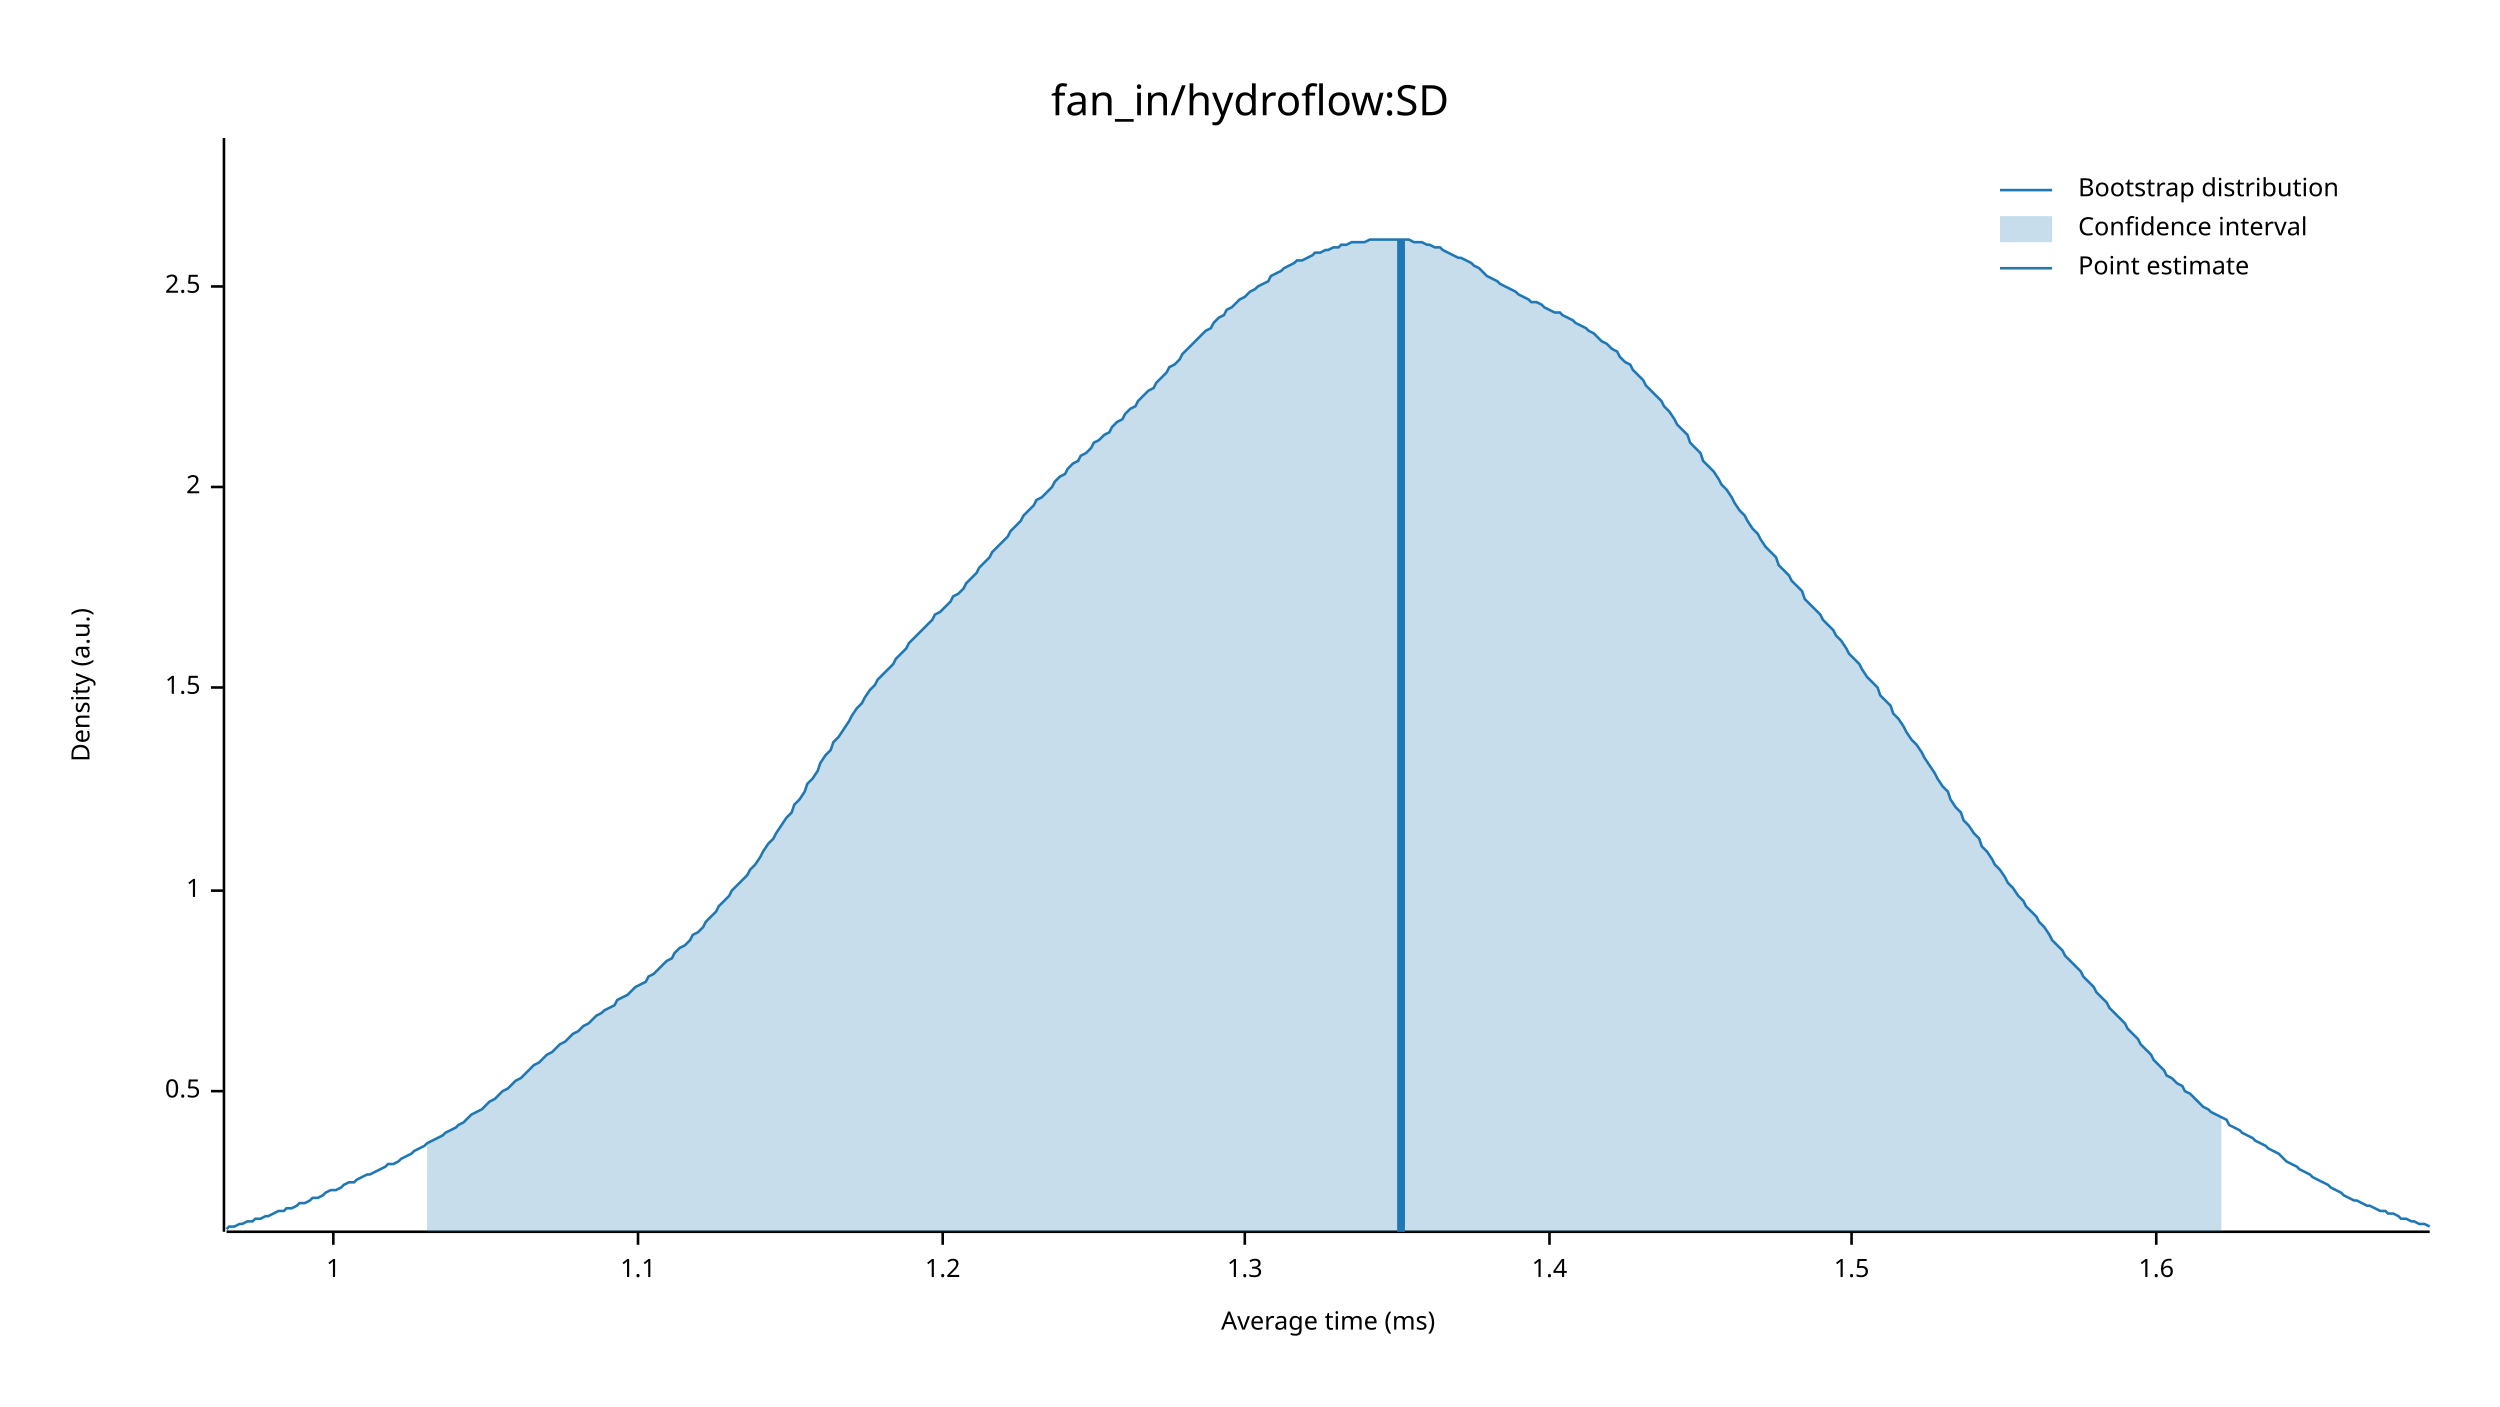
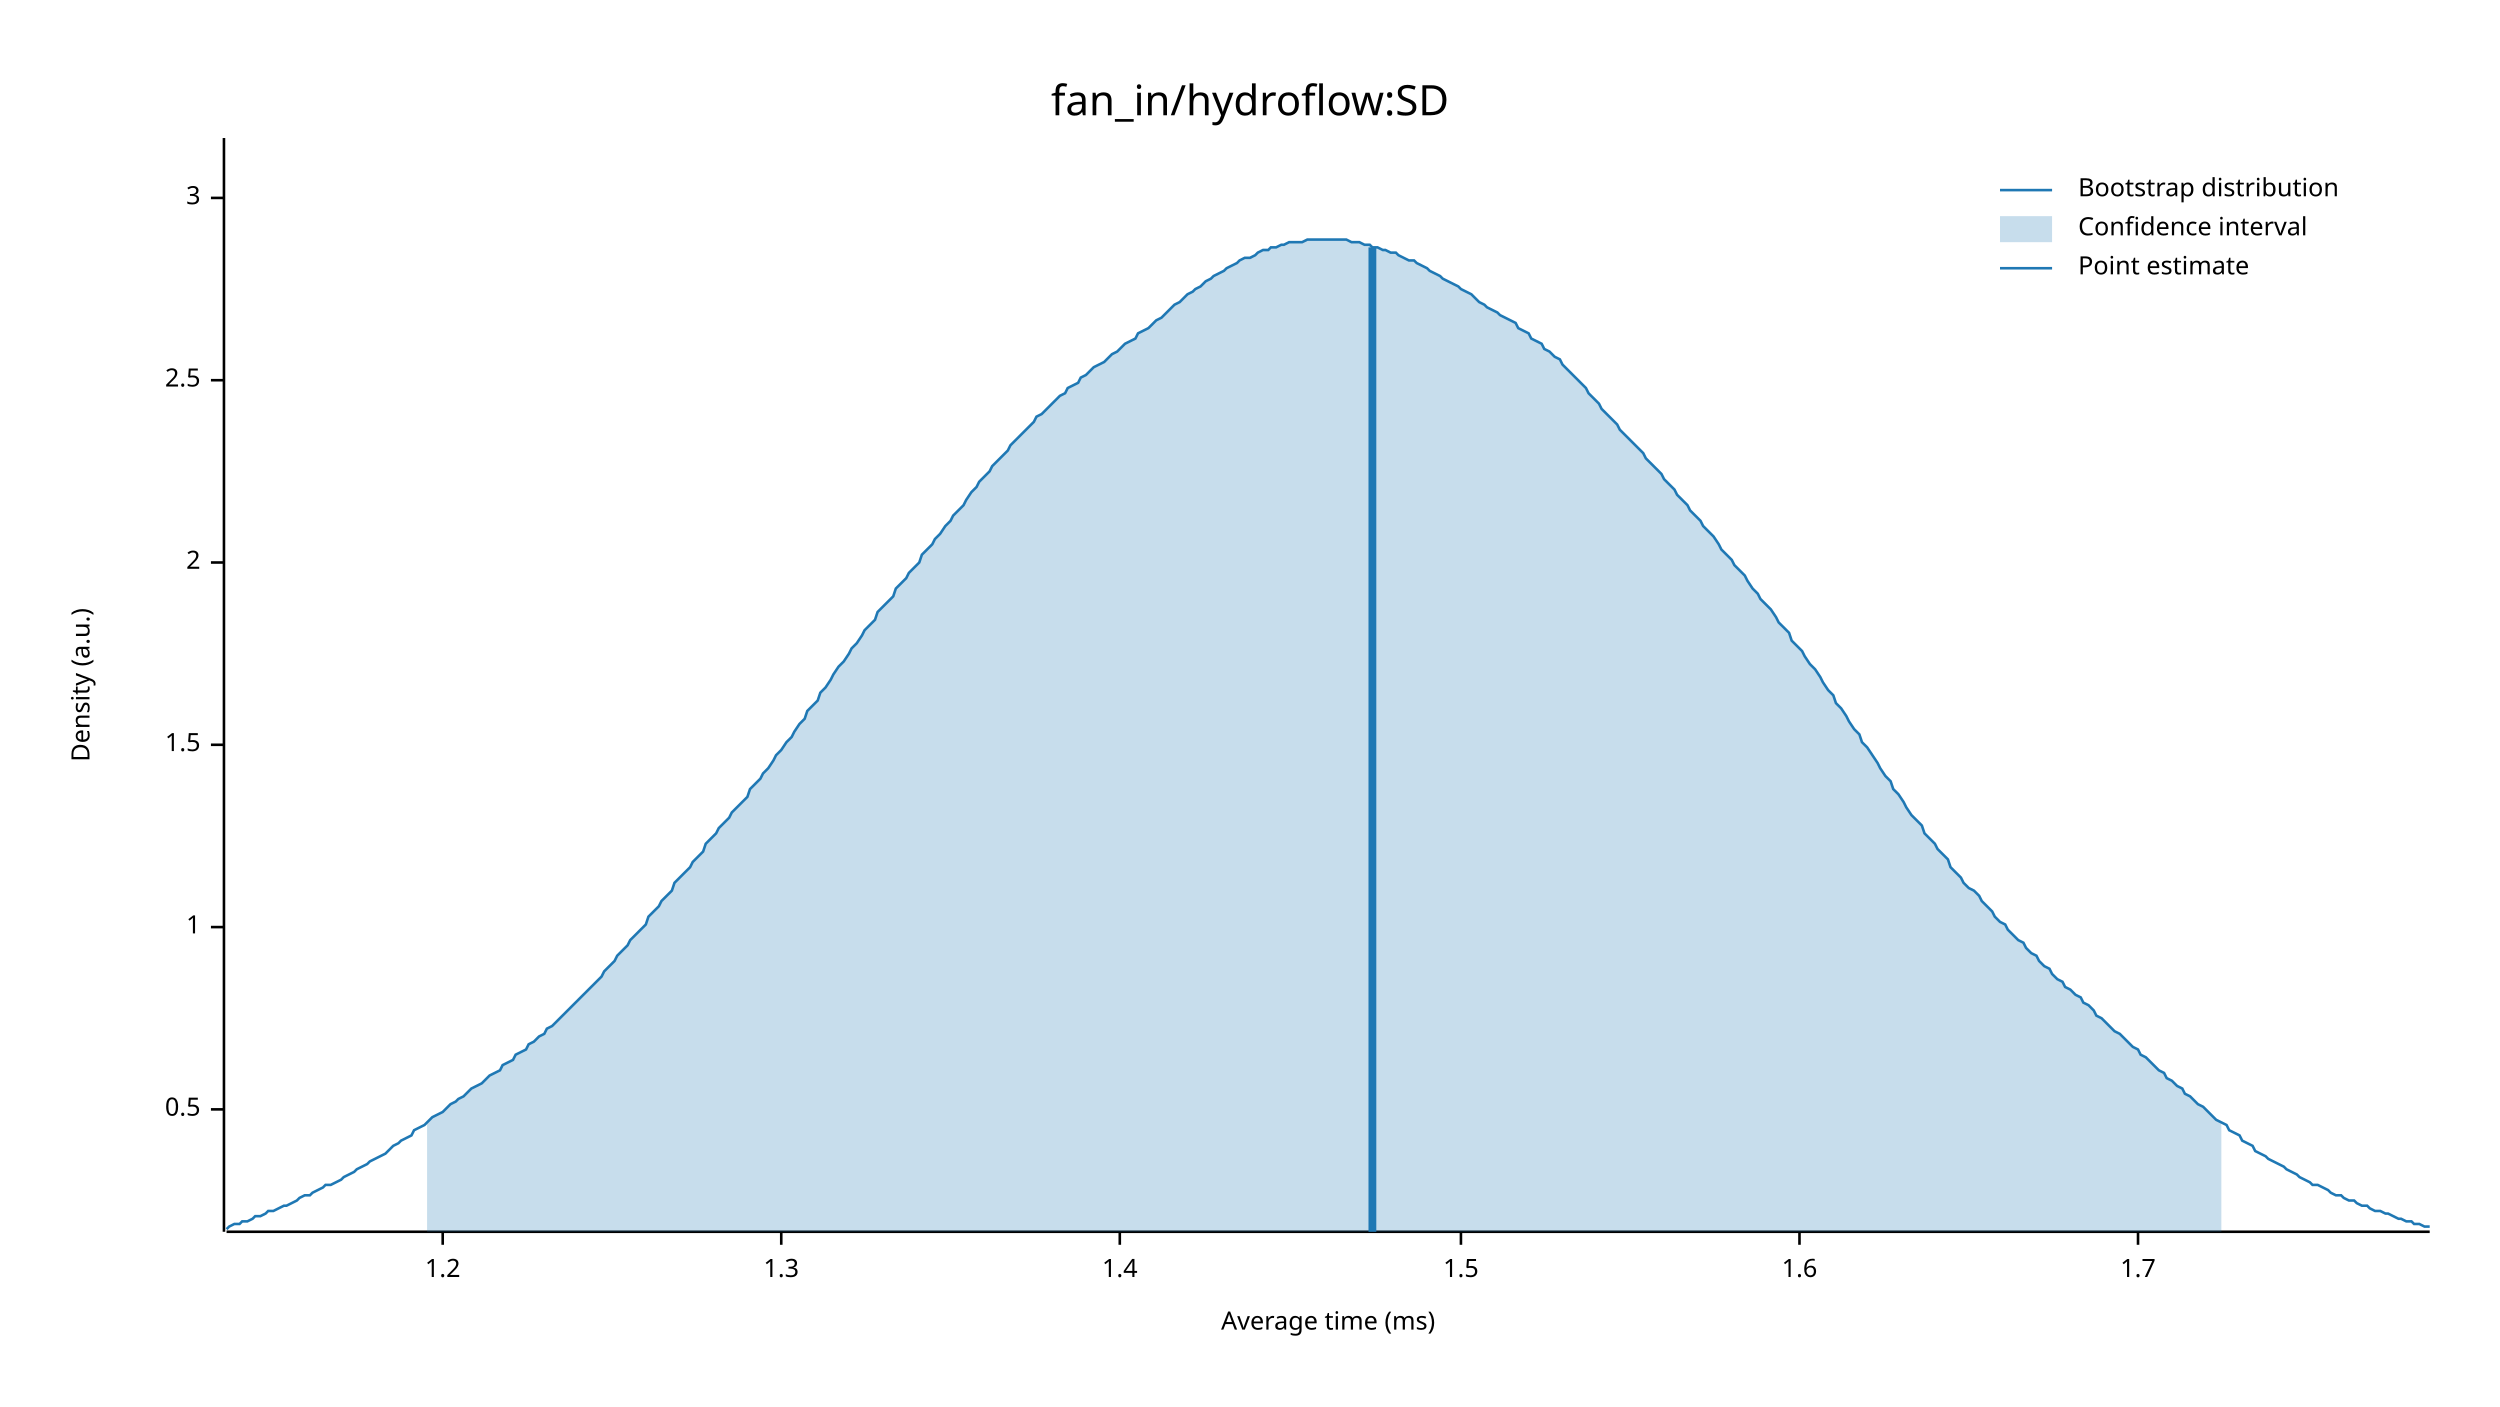
<svg xmlns="http://www.w3.org/2000/svg" width="960" height="540" viewBox="0 0 960 540">
  <text x="480" y="32" dy="0.76em" text-anchor="middle" font-family="sans-serif" font-size="16.129" opacity="1" fill="#000000">
fan_in/hydroflow:SD
</text>
  <text x="27" y="263" dy="0.76em" text-anchor="middle" font-family="sans-serif" font-size="9.677" opacity="1" fill="#000000" transform="rotate(270, 27, 263)">
Density (a.u.)
</text>
  <text x="510" y="513" dy="-0.5ex" text-anchor="middle" font-family="sans-serif" font-size="9.677" opacity="1" fill="#000000">
Average time (ms)
</text>
  <polyline fill="none" opacity="1" stroke="#000000" stroke-width="1" points="86,53 86,473 " />
-   <text x="77" y="419" dy="0.5ex" text-anchor="end" font-family="sans-serif" font-size="9.677" opacity="1" fill="#000000">
+   <text x="77" y="426" dy="0.5ex" text-anchor="end" font-family="sans-serif" font-size="9.677" opacity="1" fill="#000000">
0.5
</text>
-   <polyline fill="none" opacity="1" stroke="#000000" stroke-width="1" points="81,419 86,419 " />
-   <text x="77" y="342" dy="0.5ex" text-anchor="end" font-family="sans-serif" font-size="9.677" opacity="1" fill="#000000">
+   <polyline fill="none" opacity="1" stroke="#000000" stroke-width="1" points="81,426 86,426 " />
+   <text x="77" y="356" dy="0.5ex" text-anchor="end" font-family="sans-serif" font-size="9.677" opacity="1" fill="#000000">
1
</text>
-   <polyline fill="none" opacity="1" stroke="#000000" stroke-width="1" points="81,342 86,342 " />
-   <text x="77" y="264" dy="0.5ex" text-anchor="end" font-family="sans-serif" font-size="9.677" opacity="1" fill="#000000">
+   <polyline fill="none" opacity="1" stroke="#000000" stroke-width="1" points="81,356 86,356 " />
+   <text x="77" y="286" dy="0.5ex" text-anchor="end" font-family="sans-serif" font-size="9.677" opacity="1" fill="#000000">
1.5
</text>
-   <polyline fill="none" opacity="1" stroke="#000000" stroke-width="1" points="81,264 86,264 " />
-   <text x="77" y="187" dy="0.5ex" text-anchor="end" font-family="sans-serif" font-size="9.677" opacity="1" fill="#000000">
+   <polyline fill="none" opacity="1" stroke="#000000" stroke-width="1" points="81,286 86,286 " />
+   <text x="77" y="216" dy="0.5ex" text-anchor="end" font-family="sans-serif" font-size="9.677" opacity="1" fill="#000000">
2
</text>
-   <polyline fill="none" opacity="1" stroke="#000000" stroke-width="1" points="81,187 86,187 " />
-   <text x="77" y="110" dy="0.5ex" text-anchor="end" font-family="sans-serif" font-size="9.677" opacity="1" fill="#000000">
+   <polyline fill="none" opacity="1" stroke="#000000" stroke-width="1" points="81,216 86,216 " />
+   <text x="77" y="146" dy="0.5ex" text-anchor="end" font-family="sans-serif" font-size="9.677" opacity="1" fill="#000000">
2.5
</text>
-   <polyline fill="none" opacity="1" stroke="#000000" stroke-width="1" points="81,110 86,110 " />
+   <polyline fill="none" opacity="1" stroke="#000000" stroke-width="1" points="81,146 86,146 " />
+   <text x="77" y="76" dy="0.5ex" text-anchor="end" font-family="sans-serif" font-size="9.677" opacity="1" fill="#000000">
+ 3
+ </text>
+   <polyline fill="none" opacity="1" stroke="#000000" stroke-width="1" points="81,76 86,76 " />
  <polyline fill="none" opacity="1" stroke="#000000" stroke-width="1" points="87,473 933,473 " />
-   <text x="128" y="483" dy="0.76em" text-anchor="middle" font-family="sans-serif" font-size="9.677" opacity="1" fill="#000000">
- 1
- </text>
-   <polyline fill="none" opacity="1" stroke="#000000" stroke-width="1" points="128,473 128,478 " />
-   <text x="245" y="483" dy="0.76em" text-anchor="middle" font-family="sans-serif" font-size="9.677" opacity="1" fill="#000000">
- 1.1
- </text>
-   <polyline fill="none" opacity="1" stroke="#000000" stroke-width="1" points="245,473 245,478 " />
-   <text x="362" y="483" dy="0.76em" text-anchor="middle" font-family="sans-serif" font-size="9.677" opacity="1" fill="#000000">
+   <text x="170" y="483" dy="0.76em" text-anchor="middle" font-family="sans-serif" font-size="9.677" opacity="1" fill="#000000">
1.2
</text>
-   <polyline fill="none" opacity="1" stroke="#000000" stroke-width="1" points="362,473 362,478 " />
-   <text x="478" y="483" dy="0.76em" text-anchor="middle" font-family="sans-serif" font-size="9.677" opacity="1" fill="#000000">
+   <polyline fill="none" opacity="1" stroke="#000000" stroke-width="1" points="170,473 170,478 " />
+   <text x="300" y="483" dy="0.76em" text-anchor="middle" font-family="sans-serif" font-size="9.677" opacity="1" fill="#000000">
1.3
</text>
-   <polyline fill="none" opacity="1" stroke="#000000" stroke-width="1" points="478,473 478,478 " />
-   <text x="595" y="483" dy="0.76em" text-anchor="middle" font-family="sans-serif" font-size="9.677" opacity="1" fill="#000000">
+   <polyline fill="none" opacity="1" stroke="#000000" stroke-width="1" points="300,473 300,478 " />
+   <text x="430" y="483" dy="0.76em" text-anchor="middle" font-family="sans-serif" font-size="9.677" opacity="1" fill="#000000">
1.4
</text>
-   <polyline fill="none" opacity="1" stroke="#000000" stroke-width="1" points="595,473 595,478 " />
-   <text x="711" y="483" dy="0.76em" text-anchor="middle" font-family="sans-serif" font-size="9.677" opacity="1" fill="#000000">
+   <polyline fill="none" opacity="1" stroke="#000000" stroke-width="1" points="430,473 430,478 " />
+   <text x="561" y="483" dy="0.76em" text-anchor="middle" font-family="sans-serif" font-size="9.677" opacity="1" fill="#000000">
1.5
</text>
-   <polyline fill="none" opacity="1" stroke="#000000" stroke-width="1" points="711,473 711,478 " />
-   <text x="828" y="483" dy="0.76em" text-anchor="middle" font-family="sans-serif" font-size="9.677" opacity="1" fill="#000000">
+   <polyline fill="none" opacity="1" stroke="#000000" stroke-width="1" points="561,473 561,478 " />
+   <text x="691" y="483" dy="0.76em" text-anchor="middle" font-family="sans-serif" font-size="9.677" opacity="1" fill="#000000">
1.6
</text>
-   <polyline fill="none" opacity="1" stroke="#000000" stroke-width="1" points="828,473 828,478 " />
-   <polyline fill="none" opacity="1" stroke="#1F78B4" stroke-width="1" points="87,472 88,471 90,471 92,470 93,470 95,469 97,469 98,468 100,468 102,467 103,467 105,466 107,465 109,465 110,464 112,464 114,463 115,462 117,462 119,461 120,460 122,460 124,459 125,458 127,457 129,457 131,456 132,455 134,454 136,454 137,453 139,452 141,451 142,451 144,450 146,449 148,448 149,447 151,447 153,446 154,445 156,444 158,443 159,442 161,441 163,440 164,439 166,438 168,437 170,436 171,435 173,434 175,433 176,432 178,431 180,429 181,428 183,427 185,426 187,424 188,423 190,422 192,420 193,419 195,418 197,416 198,415 200,414 202,412 203,411 205,409 207,408 209,406 210,405 212,404 214,402 215,401 217,400 219,398 220,397 222,396 224,394 226,393 227,392 229,390 231,389 232,388 234,387 236,386 237,384 239,383 241,382 242,381 244,379 246,378 248,377 249,375 251,374 253,372 254,371 256,369 258,368 259,366 261,364 263,363 265,361 266,359 268,358 270,356 271,354 273,352 275,350 276,348 278,346 280,344 281,342 283,340 285,338 287,336 288,334 290,332 292,329 293,327 295,324 297,322 298,320 300,317 302,314 304,312 305,309 307,307 309,304 310,301 312,299 314,296 315,293 317,290 319,288 320,285 322,283 324,280 326,277 327,275 329,272 331,270 332,268 334,265 336,263 337,261 339,259 341,257 343,255 344,253 346,251 348,249 349,247 351,245 353,243 354,242 356,240 358,238 359,236 361,235 363,233 365,231 366,229 368,228 370,226 371,224 373,222 375,220 376,218 378,216 380,214 381,212 383,210 385,208 387,206 388,204 390,202 392,200 393,198 395,196 397,194 398,192 400,191 402,189 404,187 405,185 407,183 409,182 410,180 412,178 414,177 415,175 417,174 419,172 420,170 422,169 424,167 426,166 427,164 429,162 431,161 432,159 434,157 436,156 437,154 439,152 441,150 443,149 444,147 446,145 448,143 449,141 451,140 453,138 454,136 456,134 458,132 459,131 461,129 463,127 465,126 466,124 468,122 470,121 471,119 473,118 475,116 476,115 478,114 480,112 482,111 483,110 485,109 487,108 488,106 490,105 492,104 493,103 495,102 497,101 498,100 500,100 502,99 504,98 505,97 507,97 509,96 510,96 512,95 514,95 515,94 517,94 519,93 521,93 522,93 524,93 526,92 527,92 529,92 531,92 532,92 534,92 536,92 537,92 539,92 541,92 543,93 544,93 546,93 548,94 549,94 551,95 553,95 554,96 556,97 558,98 560,99 561,99 563,100 565,101 566,102 568,103 570,105 571,106 573,107 575,108 576,109 578,110 580,111 582,112 583,113 585,114 587,115 588,116 590,116 592,117 593,118 595,119 597,120 599,120 600,121 602,122 604,123 605,124 607,125 609,126 610,127 612,128 614,130 615,131 617,132 619,134 621,135 622,137 624,139 626,140 627,142 629,144 631,146 632,148 634,150 636,152 638,154 639,156 641,158 643,161 644,163 646,165 648,167 649,170 651,172 653,174 654,177 656,179 658,181 660,184 661,186 663,188 665,191 666,193 668,196 670,198 671,200 673,203 675,205 676,207 678,210 680,212 682,214 683,217 685,219 687,221 688,223 690,225 692,227 693,230 695,232 697,234 699,236 700,238 702,240 704,242 705,244 707,246 709,249 710,251 712,253 714,255 715,257 717,260 719,262 721,264 722,267 724,269 726,271 727,274 729,276 731,279 732,281 734,284 736,286 738,289 739,291 741,294 743,297 744,299 746,302 748,304 749,307 751,310 753,312 754,315 756,317 758,320 760,322 761,325 763,327 765,330 766,332 768,334 770,337 771,339 773,341 775,344 777,346 778,348 780,350 782,352 783,354 785,356 787,359 788,361 790,363 792,365 793,367 795,369 797,371 799,373 800,375 802,377 804,379 805,381 807,383 809,385 810,387 812,389 814,391 816,393 817,395 819,397 821,399 822,401 824,403 826,405 827,407 829,409 831,411 832,413 834,414 836,416 838,417 839,419 841,420 843,422 844,423 846,425 848,426 849,427 851,428 853,429 855,430 856,432 858,433 860,434 861,435 863,436 865,437 866,438 868,439 870,440 871,441 873,442 875,443 877,445 878,446 880,447 882,448 883,449 885,450 887,451 888,452 890,453 892,454 894,455 895,456 897,457 899,458 900,459 902,460 904,461 905,461 907,462 909,463 910,463 912,464 914,465 916,465 917,466 919,466 921,467 922,468 924,468 926,469 927,469 929,470 931,470 933,471 " />
-   <polygon opacity="0.25" fill="#1F78B4" points="164,439 166,438 168,437 170,436 171,435 173,434 175,433 176,432 178,431 180,429 181,428 183,427 185,426 187,424 188,423 190,422 192,420 193,419 195,418 197,416 198,415 200,414 202,412 203,411 205,409 207,408 209,406 210,405 212,404 214,402 215,401 217,400 219,398 220,397 222,396 224,394 226,393 227,392 229,390 231,389 232,388 234,387 236,386 237,384 239,383 241,382 242,381 244,379 246,378 248,377 249,375 251,374 253,372 254,371 256,369 258,368 259,366 261,364 263,363 265,361 266,359 268,358 270,356 271,354 273,352 275,350 276,348 278,346 280,344 281,342 283,340 285,338 287,336 288,334 290,332 292,329 293,327 295,324 297,322 298,320 300,317 302,314 304,312 305,309 307,307 309,304 310,301 312,299 314,296 315,293 317,290 319,288 320,285 322,283 324,280 326,277 327,275 329,272 331,270 332,268 334,265 336,263 337,261 339,259 341,257 343,255 344,253 346,251 348,249 349,247 351,245 353,243 354,242 356,240 358,238 359,236 361,235 363,233 365,231 366,229 368,228 370,226 371,224 373,222 375,220 376,218 378,216 380,214 381,212 383,210 385,208 387,206 388,204 390,202 392,200 393,198 395,196 397,194 398,192 400,191 402,189 404,187 405,185 407,183 409,182 410,180 412,178 414,177 415,175 417,174 419,172 420,170 422,169 424,167 426,166 427,164 429,162 431,161 432,159 434,157 436,156 437,154 439,152 441,150 443,149 444,147 446,145 448,143 449,141 451,140 453,138 454,136 456,134 458,132 459,131 461,129 463,127 465,126 466,124 468,122 470,121 471,119 473,118 475,116 476,115 478,114 480,112 482,111 483,110 485,109 487,108 488,106 490,105 492,104 493,103 495,102 497,101 498,100 500,100 502,99 504,98 505,97 507,97 509,96 510,96 512,95 514,95 515,94 517,94 519,93 521,93 522,93 524,93 526,92 527,92 529,92 531,92 532,92 534,92 536,92 537,92 539,92 541,92 543,93 544,93 546,93 548,94 549,94 551,95 553,95 554,96 556,97 558,98 560,99 561,99 563,100 565,101 566,102 568,103 570,105 571,106 573,107 575,108 576,109 578,110 580,111 582,112 583,113 585,114 587,115 588,116 590,116 592,117 593,118 595,119 597,120 599,120 600,121 602,122 604,123 605,124 607,125 609,126 610,127 612,128 614,130 615,131 617,132 619,134 621,135 622,137 624,139 626,140 627,142 629,144 631,146 632,148 634,150 636,152 638,154 639,156 641,158 643,161 644,163 646,165 648,167 649,170 651,172 653,174 654,177 656,179 658,181 660,184 661,186 663,188 665,191 666,193 668,196 670,198 671,200 673,203 675,205 676,207 678,210 680,212 682,214 683,217 685,219 687,221 688,223 690,225 692,227 693,230 695,232 697,234 699,236 700,238 702,240 704,242 705,244 707,246 709,249 710,251 712,253 714,255 715,257 717,260 719,262 721,264 722,267 724,269 726,271 727,274 729,276 731,279 732,281 734,284 736,286 738,289 739,291 741,294 743,297 744,299 746,302 748,304 749,307 751,310 753,312 754,315 756,317 758,320 760,322 761,325 763,327 765,330 766,332 768,334 770,337 771,339 773,341 775,344 777,346 778,348 780,350 782,352 783,354 785,356 787,359 788,361 790,363 792,365 793,367 795,369 797,371 799,373 800,375 802,377 804,379 805,381 807,383 809,385 810,387 812,389 814,391 816,393 817,395 819,397 821,399 822,401 824,403 826,405 827,407 829,409 831,411 832,413 834,414 836,416 838,417 839,419 841,420 843,422 844,423 846,425 848,426 849,427 851,428 853,429 853,473 164,473 " />
-   <polyline fill="none" opacity="1" stroke="#1F78B4" stroke-width="3" points="538,473 538,92 " />
+   <polyline fill="none" opacity="1" stroke="#000000" stroke-width="1" points="691,473 691,478 " />
+   <text x="821" y="483" dy="0.76em" text-anchor="middle" font-family="sans-serif" font-size="9.677" opacity="1" fill="#000000">
+ 1.7
+ </text>
+   <polyline fill="none" opacity="1" stroke="#000000" stroke-width="1" points="821,473 821,478 " />
+   <polyline fill="none" opacity="1" stroke="#1F78B4" stroke-width="1" points="87,472 88,471 90,470 92,470 93,469 95,469 97,468 98,467 100,467 102,466 103,465 105,465 107,464 109,463 110,463 112,462 114,461 115,460 117,459 119,459 120,458 122,457 124,456 125,455 127,455 129,454 131,453 132,452 134,451 136,450 137,449 139,448 141,447 142,446 144,445 146,444 148,443 149,442 151,440 153,439 154,438 156,437 158,436 159,434 161,433 163,432 164,431 166,429 168,428 170,427 171,426 173,424 175,423 176,422 178,421 180,419 181,418 183,417 185,416 187,414 188,413 190,412 192,411 193,409 195,408 197,407 198,405 200,404 202,403 203,401 205,400 207,398 209,397 210,395 212,394 214,392 215,391 217,389 219,387 220,386 222,384 224,382 226,380 227,379 229,377 231,375 232,373 234,371 236,369 237,367 239,365 241,363 242,361 244,359 246,357 248,355 249,352 251,350 253,348 254,346 256,344 258,342 259,339 261,337 263,335 265,333 266,331 268,329 270,327 271,324 273,322 275,320 276,318 278,316 280,314 281,312 283,310 285,308 287,306 288,303 290,301 292,299 293,297 295,295 297,292 298,290 300,288 302,285 304,283 305,281 307,278 309,276 310,273 312,271 314,269 315,266 317,264 319,261 320,259 322,256 324,254 326,251 327,249 329,247 331,244 332,242 334,240 336,238 337,235 339,233 341,231 343,229 344,226 346,224 348,222 349,220 351,218 353,216 354,213 356,211 358,209 359,207 361,205 363,202 365,200 366,198 368,196 370,194 371,192 373,189 375,187 376,185 378,183 380,181 381,179 383,177 385,175 387,173 388,171 390,169 392,167 393,166 395,164 397,162 398,160 400,159 402,157 404,155 405,154 407,152 409,151 410,149 412,148 414,147 415,145 417,144 419,142 420,141 422,140 424,139 426,137 427,136 429,135 431,133 432,132 434,131 436,130 437,128 439,127 441,126 443,124 444,123 446,122 448,120 449,119 451,117 453,116 454,115 456,113 458,112 459,111 461,110 463,108 465,107 466,106 468,105 470,104 471,103 473,102 475,101 476,100 478,99 480,99 482,98 483,97 485,96 487,96 488,95 490,95 492,94 493,94 495,93 497,93 498,93 500,93 502,92 504,92 505,92 507,92 509,92 510,92 512,92 514,92 515,92 517,92 519,93 521,93 522,93 524,94 526,94 527,95 529,95 531,96 532,96 534,97 536,97 537,98 539,99 541,100 543,100 544,101 546,102 548,103 549,104 551,105 553,106 554,107 556,108 558,109 560,110 561,111 563,112 565,113 566,114 568,116 570,117 571,118 573,119 575,120 576,121 578,122 580,123 582,124 583,126 585,127 587,128 588,130 590,131 592,132 593,134 595,135 597,137 599,138 600,140 602,142 604,144 605,145 607,147 609,149 610,151 612,153 614,155 615,157 617,159 619,161 621,163 622,165 624,167 626,169 627,170 629,172 631,174 632,176 634,178 636,180 638,182 639,184 641,186 643,188 644,190 646,192 648,194 649,196 651,198 653,200 654,202 656,204 658,206 660,209 661,211 663,213 665,215 666,217 668,219 670,221 671,223 673,226 675,228 676,230 678,232 680,234 682,237 683,239 685,241 687,243 688,246 690,248 692,250 693,252 695,255 697,257 699,260 700,262 702,265 704,267 705,270 707,272 709,275 710,277 712,280 714,282 715,285 717,287 719,290 721,293 722,295 724,298 726,300 727,303 729,305 731,308 732,310 734,313 736,315 738,317 739,320 741,322 743,324 744,326 746,328 748,330 749,333 751,335 753,337 754,339 756,341 758,342 760,344 761,346 763,348 765,350 766,352 768,354 770,355 771,357 773,359 775,361 777,362 778,364 780,366 782,367 783,369 785,371 787,372 788,374 790,376 792,377 793,379 795,380 797,382 799,383 800,385 802,386 804,388 805,390 807,391 809,393 810,394 812,396 814,397 816,399 817,400 819,402 821,403 822,405 824,406 826,408 827,409 829,411 831,412 832,414 834,415 836,417 838,418 839,420 841,421 843,423 844,424 846,425 848,427 849,428 851,430 853,431 855,432 856,434 858,435 860,436 861,438 863,439 865,440 866,442 868,443 870,444 871,445 873,446 875,447 877,448 878,449 880,450 882,451 883,452 885,453 887,454 888,455 890,455 892,456 894,457 895,458 897,459 899,459 900,460 902,461 904,461 905,462 907,463 909,463 910,464 912,465 914,465 916,466 917,466 919,467 921,468 922,468 924,469 926,469 927,470 929,470 931,471 933,471 " />
+   <polygon opacity="0.25" fill="#1F78B4" points="164,431 166,429 168,428 170,427 171,426 173,424 175,423 176,422 178,421 180,419 181,418 183,417 185,416 187,414 188,413 190,412 192,411 193,409 195,408 197,407 198,405 200,404 202,403 203,401 205,400 207,398 209,397 210,395 212,394 214,392 215,391 217,389 219,387 220,386 222,384 224,382 226,380 227,379 229,377 231,375 232,373 234,371 236,369 237,367 239,365 241,363 242,361 244,359 246,357 248,355 249,352 251,350 253,348 254,346 256,344 258,342 259,339 261,337 263,335 265,333 266,331 268,329 270,327 271,324 273,322 275,320 276,318 278,316 280,314 281,312 283,310 285,308 287,306 288,303 290,301 292,299 293,297 295,295 297,292 298,290 300,288 302,285 304,283 305,281 307,278 309,276 310,273 312,271 314,269 315,266 317,264 319,261 320,259 322,256 324,254 326,251 327,249 329,247 331,244 332,242 334,240 336,238 337,235 339,233 341,231 343,229 344,226 346,224 348,222 349,220 351,218 353,216 354,213 356,211 358,209 359,207 361,205 363,202 365,200 366,198 368,196 370,194 371,192 373,189 375,187 376,185 378,183 380,181 381,179 383,177 385,175 387,173 388,171 390,169 392,167 393,166 395,164 397,162 398,160 400,159 402,157 404,155 405,154 407,152 409,151 410,149 412,148 414,147 415,145 417,144 419,142 420,141 422,140 424,139 426,137 427,136 429,135 431,133 432,132 434,131 436,130 437,128 439,127 441,126 443,124 444,123 446,122 448,120 449,119 451,117 453,116 454,115 456,113 458,112 459,111 461,110 463,108 465,107 466,106 468,105 470,104 471,103 473,102 475,101 476,100 478,99 480,99 482,98 483,97 485,96 487,96 488,95 490,95 492,94 493,94 495,93 497,93 498,93 500,93 502,92 504,92 505,92 507,92 509,92 510,92 512,92 514,92 515,92 517,92 519,93 521,93 522,93 524,94 526,94 527,95 529,95 531,96 532,96 534,97 536,97 537,98 539,99 541,100 543,100 544,101 546,102 548,103 549,104 551,105 553,106 554,107 556,108 558,109 560,110 561,111 563,112 565,113 566,114 568,116 570,117 571,118 573,119 575,120 576,121 578,122 580,123 582,124 583,126 585,127 587,128 588,130 590,131 592,132 593,134 595,135 597,137 599,138 600,140 602,142 604,144 605,145 607,147 609,149 610,151 612,153 614,155 615,157 617,159 619,161 621,163 622,165 624,167 626,169 627,170 629,172 631,174 632,176 634,178 636,180 638,182 639,184 641,186 643,188 644,190 646,192 648,194 649,196 651,198 653,200 654,202 656,204 658,206 660,209 661,211 663,213 665,215 666,217 668,219 670,221 671,223 673,226 675,228 676,230 678,232 680,234 682,237 683,239 685,241 687,243 688,246 690,248 692,250 693,252 695,255 697,257 699,260 700,262 702,265 704,267 705,270 707,272 709,275 710,277 712,280 714,282 715,285 717,287 719,290 721,293 722,295 724,298 726,300 727,303 729,305 731,308 732,310 734,313 736,315 738,317 739,320 741,322 743,324 744,326 746,328 748,330 749,333 751,335 753,337 754,339 756,341 758,342 760,344 761,346 763,348 765,350 766,352 768,354 770,355 771,357 773,359 775,361 777,362 778,364 780,366 782,367 783,369 785,371 787,372 788,374 790,376 792,377 793,379 795,380 797,382 799,383 800,385 802,386 804,388 805,390 807,391 809,393 810,394 812,396 814,397 816,399 817,400 819,402 821,403 822,405 824,406 826,408 827,409 829,411 831,412 832,414 834,415 836,417 838,418 839,420 841,421 843,423 844,424 846,425 848,427 849,428 851,430 853,431 853,473 164,473 " />
+   <polyline fill="none" opacity="1" stroke="#1F78B4" stroke-width="3" points="527,473 527,95 " />
  <text x="798" y="68" dy="0.76em" text-anchor="start" font-family="sans-serif" font-size="9.677" opacity="1" fill="#000000">
Bootstrap distribution
</text>
  <text x="798" y="83" dy="0.76em" text-anchor="start" font-family="sans-serif" font-size="9.677" opacity="1" fill="#000000">
Confidence interval
</text>
  <text x="798" y="98" dy="0.76em" text-anchor="start" font-family="sans-serif" font-size="9.677" opacity="1" fill="#000000">
Point estimate
</text>
  <polyline fill="none" opacity="1" stroke="#1F78B4" stroke-width="1" points="768,73 788,73 " />
  <rect x="768" y="83" width="20" height="10" opacity="0.25" fill="#1F78B4" stroke="none" />
  <polyline fill="none" opacity="1" stroke="#1F78B4" stroke-width="1" points="768,103 788,103 " />
</svg>
